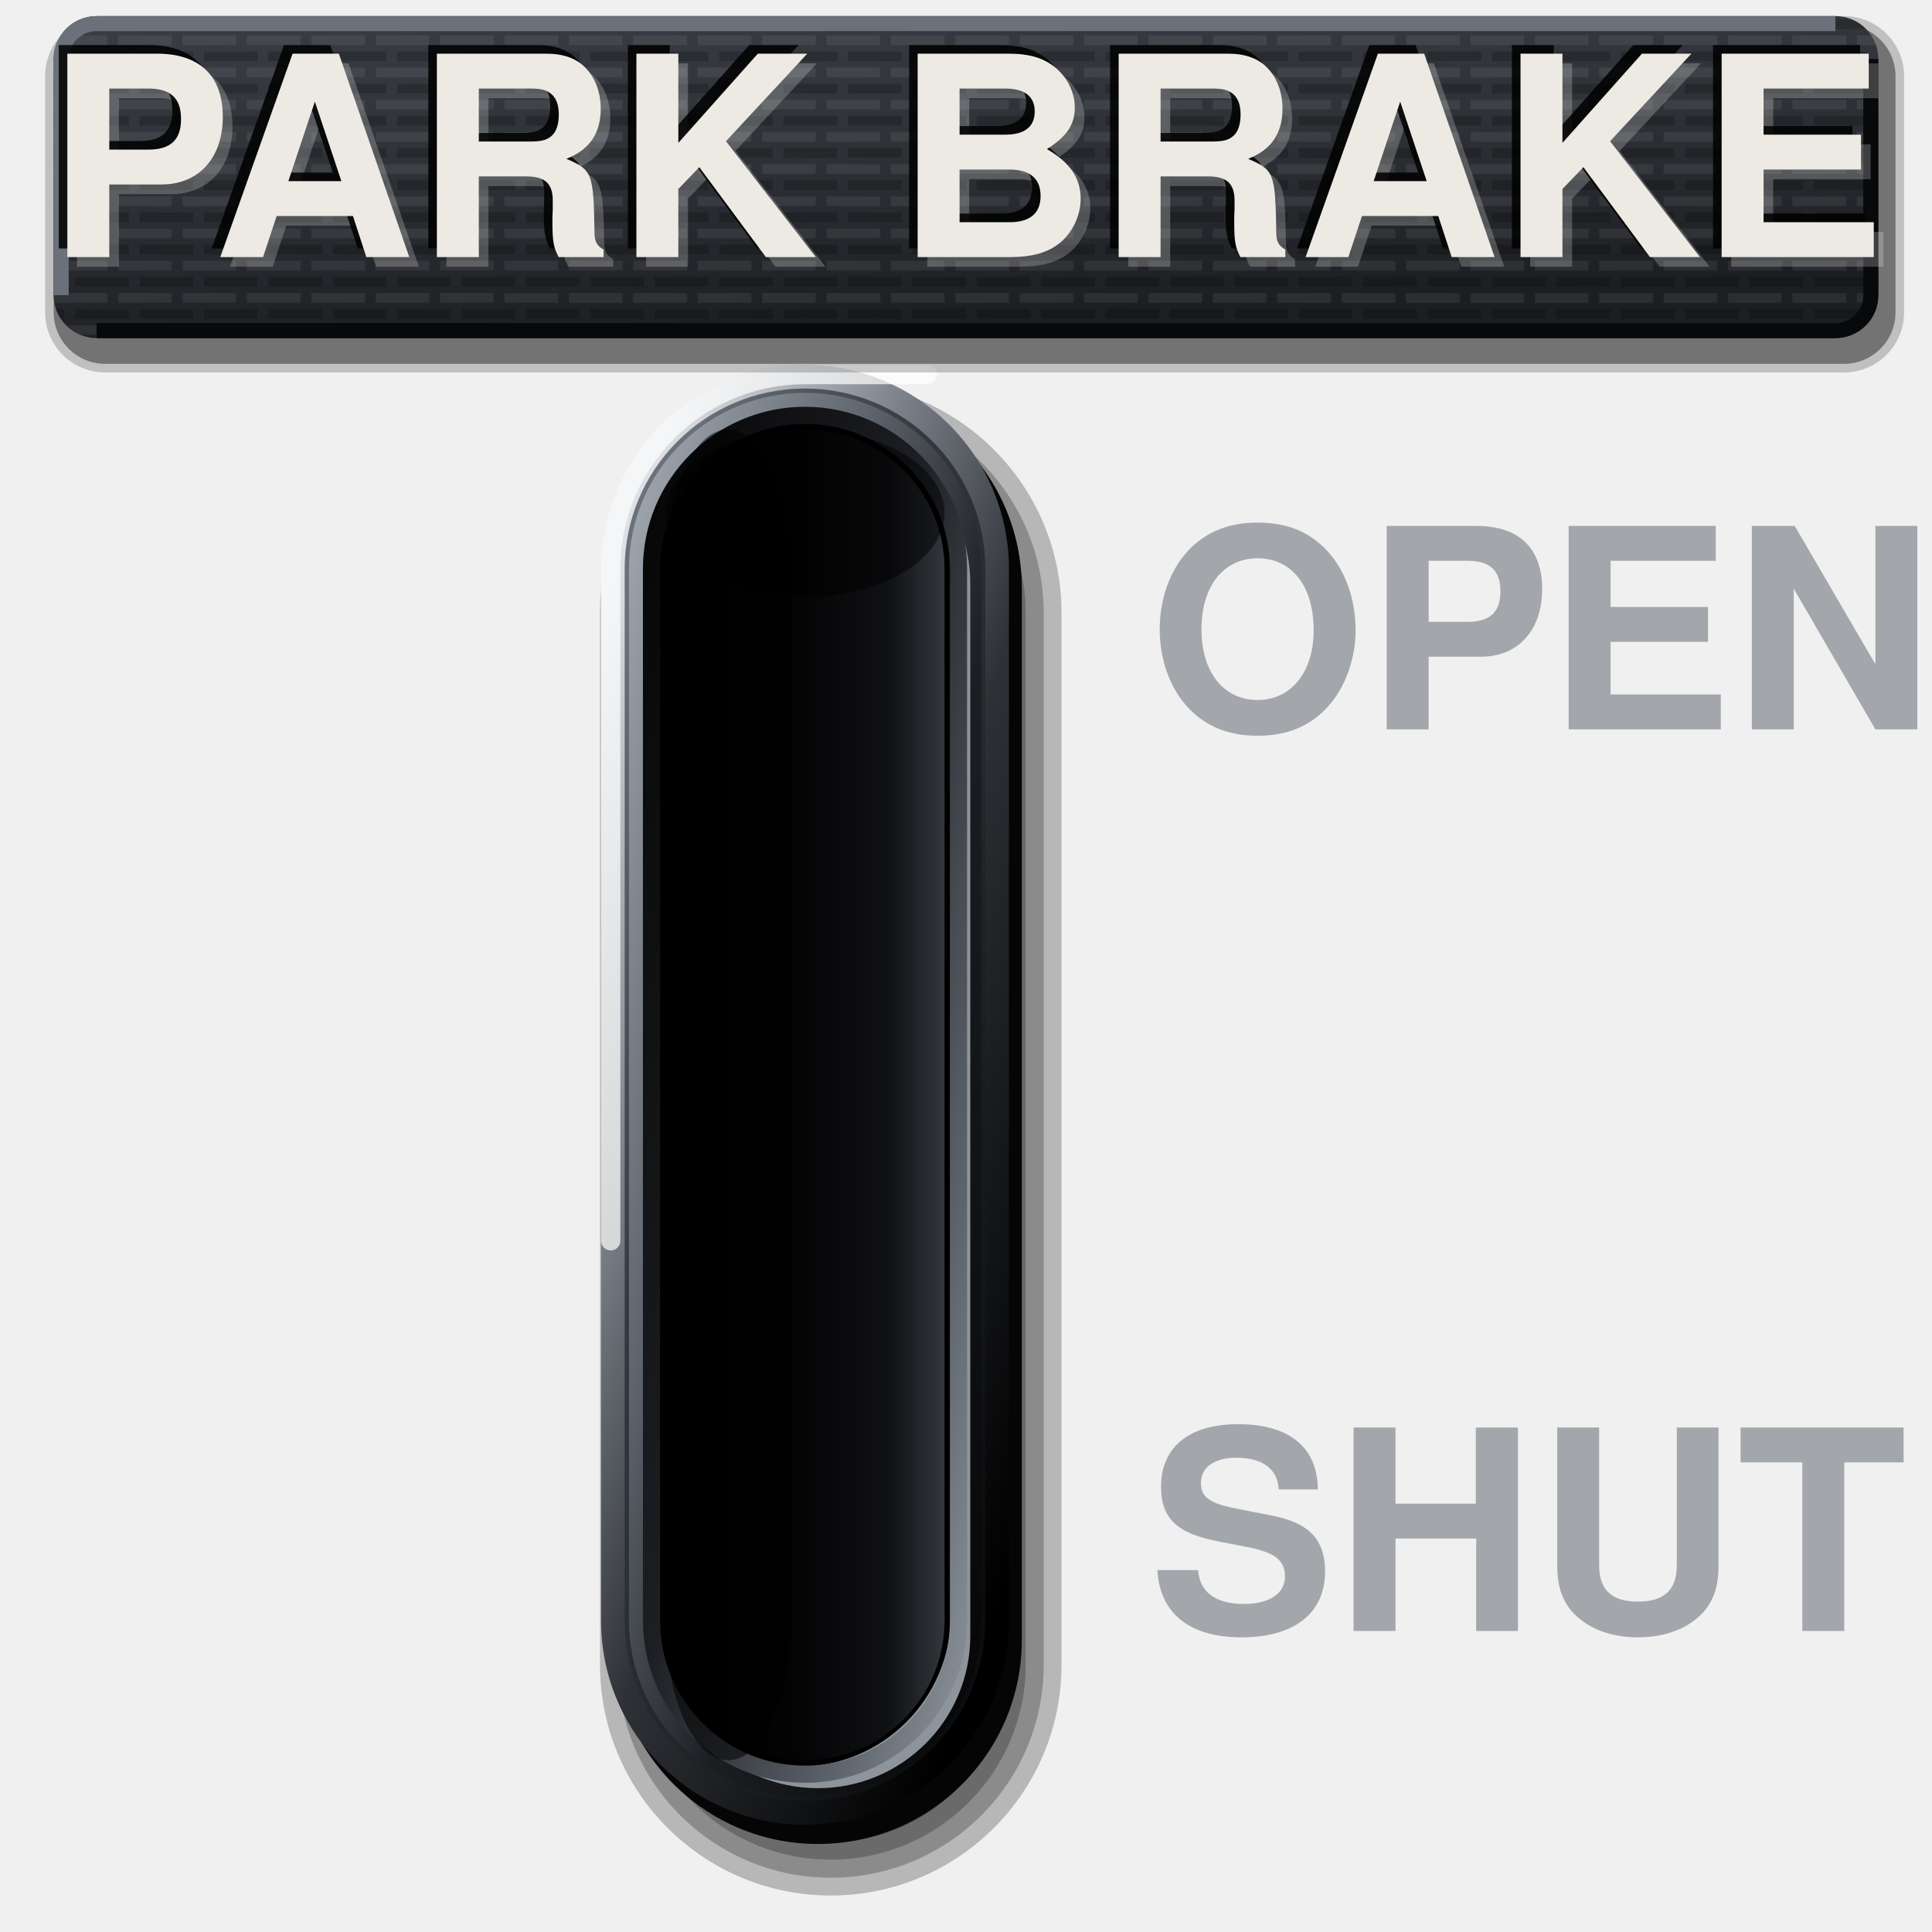
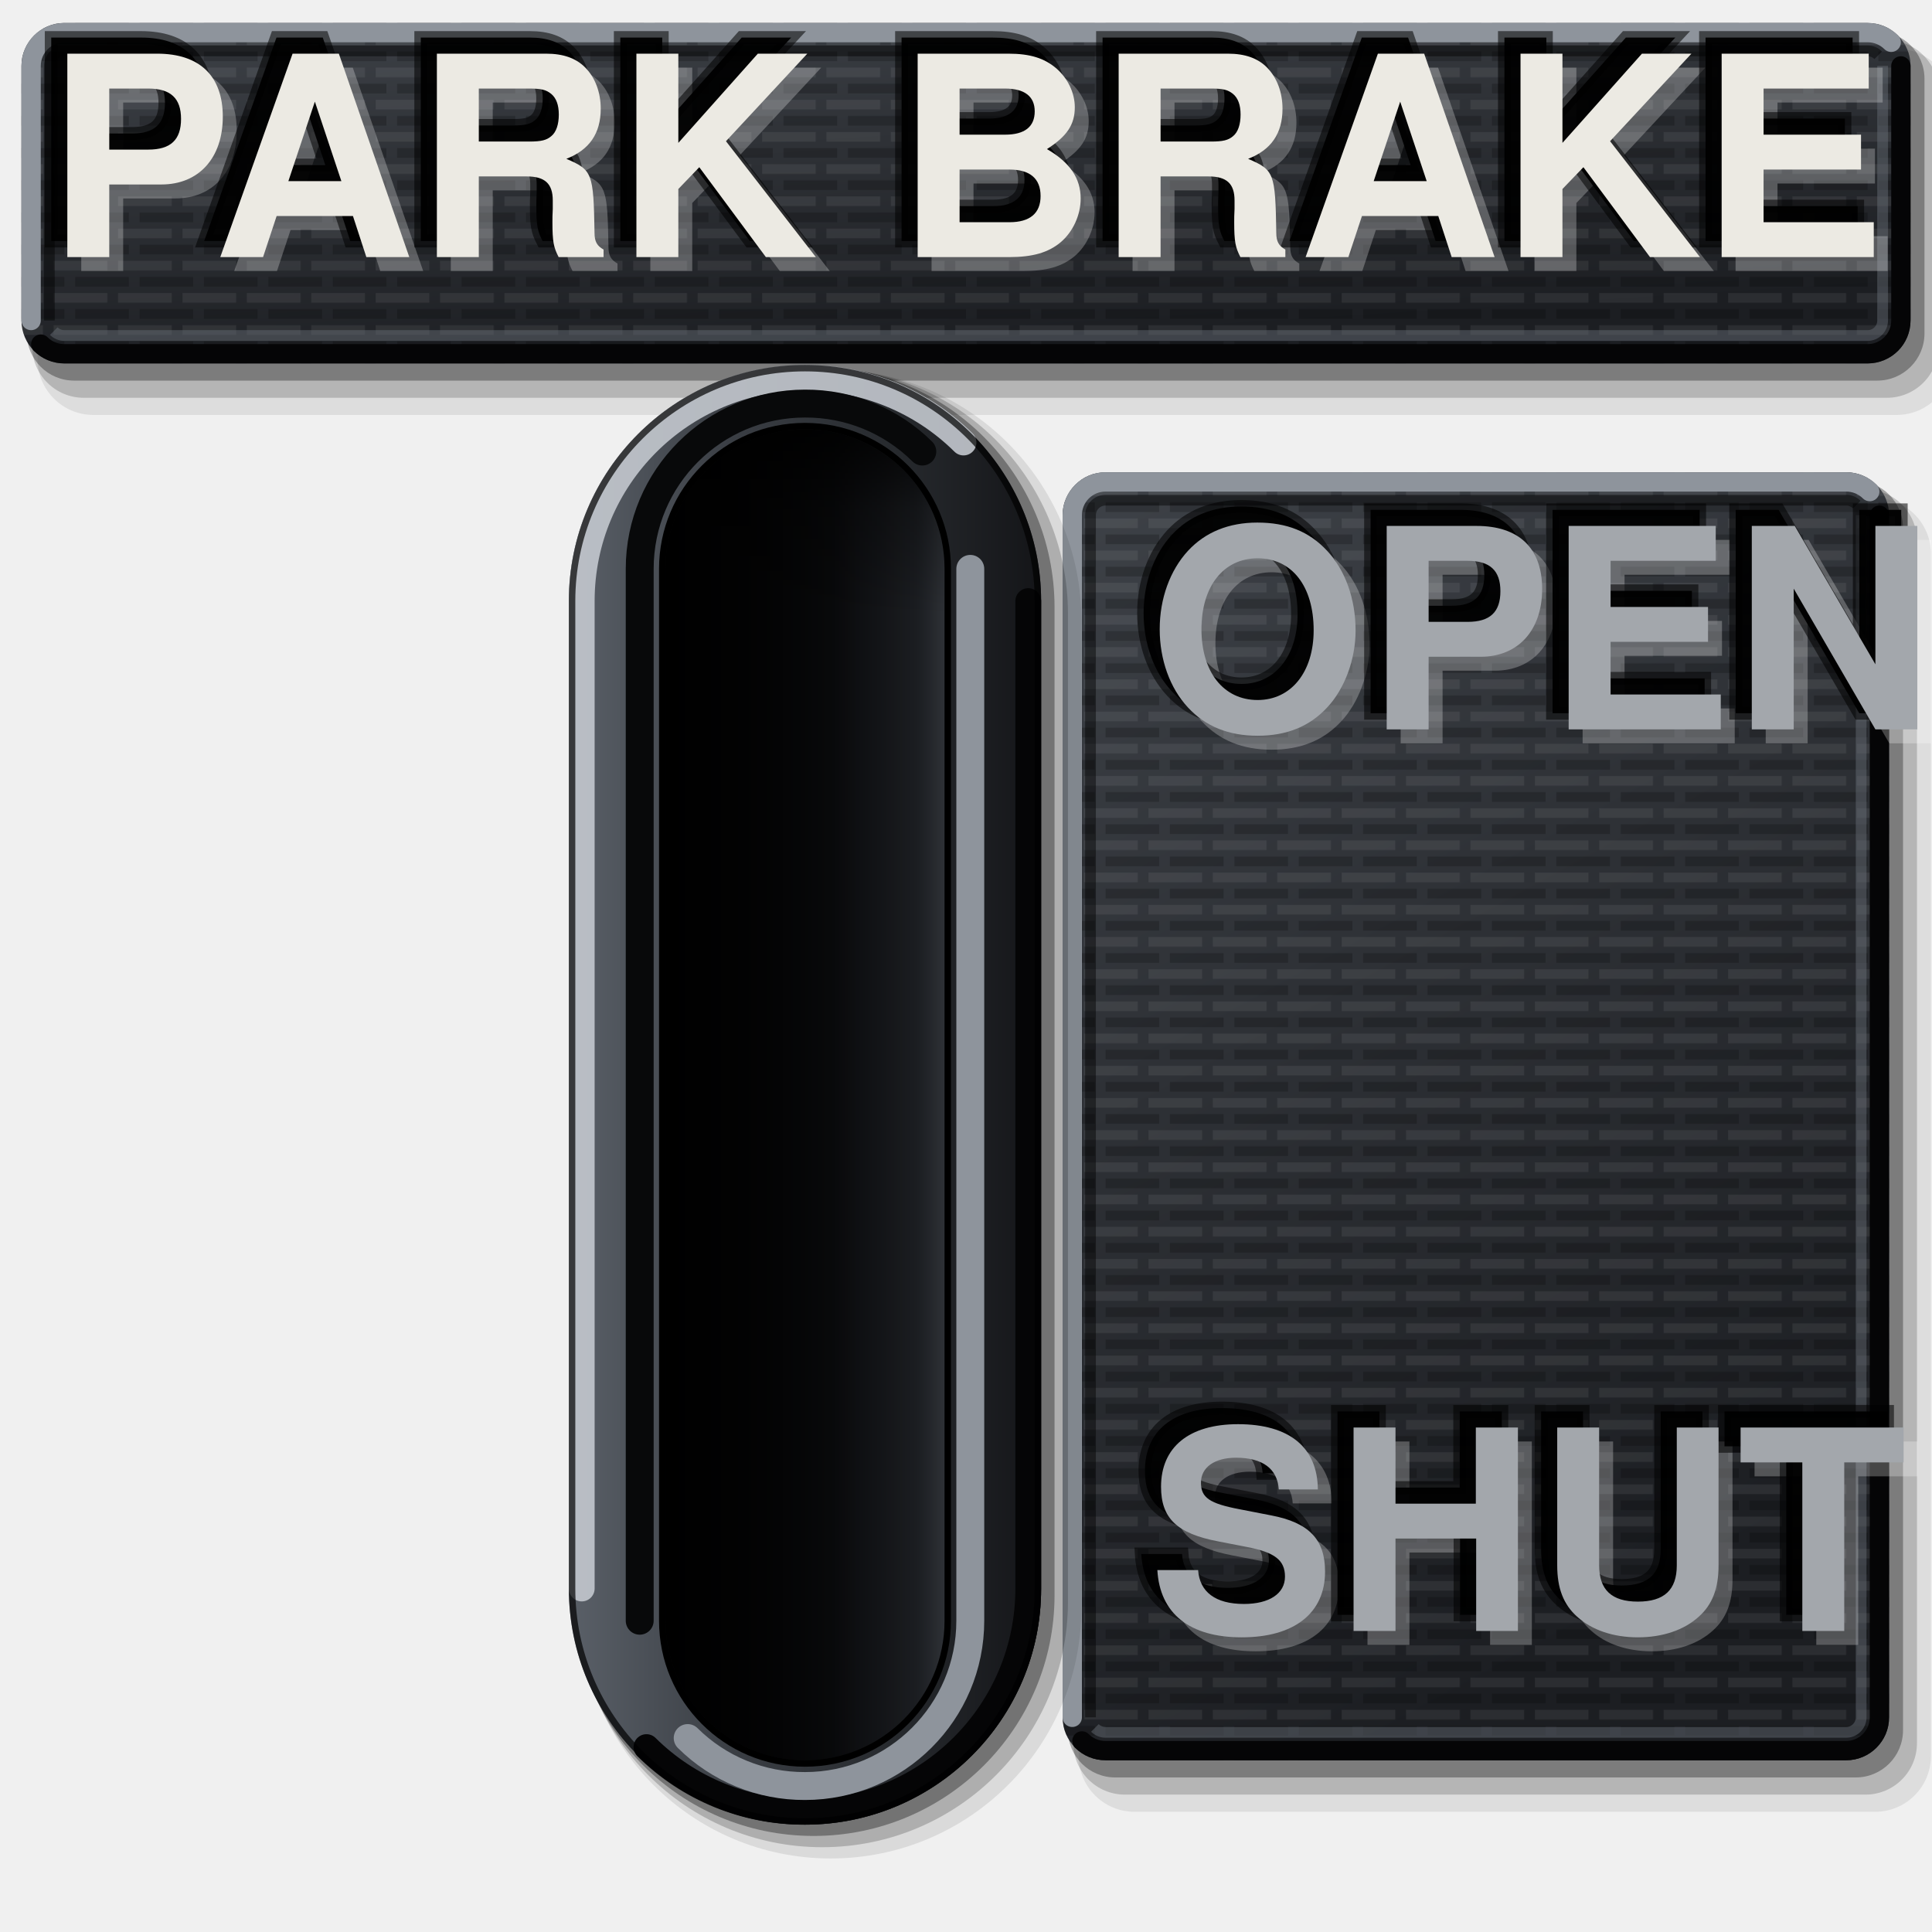
<svg xmlns="http://www.w3.org/2000/svg" viewBox="0 0 180 180" width="180" height="180">
  <defs>
-     <linearGradient id="a" x1="0.15" y1="0.05" x2="0.85" y2="0.95">
-       <stop offset="0" stop-color="#DDE1E5" />
-       <stop offset="0.3" stop-color="#7A8088" />
-       <stop offset="0.55" stop-color="#2E3136" />
-       <stop offset="1" stop-color="#000" />
-     </linearGradient>
-     <linearGradient id="b" x1="0.15" y1="0.05" x2="0.85" y2="0.95">
-       <stop offset="0" stop-color="#6B717A" />
-       <stop offset="0.35" stop-color="#34383E" />
-       <stop offset="0.72" stop-color="#1C1E22" />
-       <stop offset="1" stop-color="#0B0C0E" />
-     </linearGradient>
-     <linearGradient id="c" x1="0" y1="0" x2="1" y2="0">
-       <stop offset="0" stop-color="#000" />
-       <stop offset="0.45" stop-color="#030304" />
-       <stop offset="0.8" stop-color="#101114" />
-       <stop offset="1" stop-color="#33363C" />
-     </linearGradient>
-     <linearGradient id="cf" x1="0" y1="0" x2="1" y2="1">
-       <stop offset="0" stop-color="#A4AAB2" />
-       <stop offset="0.35" stop-color="#5E646C" />
-       <stop offset="0.6" stop-color="#1C1E22" />
-       <stop offset="1" stop-color="#050506" />
-     </linearGradient>
-     <linearGradient id="rl" x1="0" y1="0" x2="1" y2="1">
-       <stop offset="0" stop-color="#050506" />
-       <stop offset="0.45" stop-color="#1C1E22" />
-       <stop offset="0.8" stop-color="#5E646C" />
-       <stop offset="1" stop-color="#8E949C" />
+     <linearGradient id="lp" x1="0" y1="0" x2="0.35" y2="1">
+       <stop offset="0" stop-color="#3E4248" />
+       <stop offset="0.45" stop-color="#2E3136" />
+       <stop offset="1" stop-color="#1C1E22" />
    </linearGradient>
    <pattern id="pt" width="6" height="3" patternUnits="userSpaceOnUse">
      <path d="M0 0.75H4M5 0.75H6" stroke="#FFFFFF" stroke-opacity="0.07" stroke-width="0.9" />
      <path d="M1 2.25H6" stroke="#000" stroke-opacity="0.2" stroke-width="0.9" />
    </pattern>
-     <linearGradient id="lp" x1="0" y1="0" x2="0.3" y2="1">
-       <stop offset="0" stop-color="#3A3E44" />
-       <stop offset="0.5" stop-color="#2E3136" />
-       <stop offset="1" stop-color="#1C1E22" />
+     <linearGradient id="bt" x1="0" y1="0" x2="1" y2="0">
+       <stop offset="0" stop-color="#5A6068" />
+       <stop offset="0.35" stop-color="#3A3E44" />
+       <stop offset="0.7" stop-color="#26292D" />
+       <stop offset="1" stop-color="#141518" />
+     </linearGradient>
+     <linearGradient id="sx" x1="0" y1="0" x2="1" y2="0">
+       <stop offset="0" stop-color="#000" stop-opacity="0.95" />
+       <stop offset="0.35" stop-color="#000" stop-opacity="0.6" />
+       <stop offset="0.7" stop-color="#000" stop-opacity="0.1" />
+       <stop offset="1" stop-color="#000" stop-opacity="0" />
+     </linearGradient>
+     <linearGradient id="sy" x1="0" y1="0" x2="0" y2="1">
+       <stop offset="0" stop-color="#000" stop-opacity="0.85" />
+       <stop offset="0.06" stop-color="#000" stop-opacity="0.3" />
+       <stop offset="0.14" stop-color="#000" stop-opacity="0" />
+     </linearGradient>
+     <linearGradient id="fl" x1="0" y1="0" x2="1" y2="0">
+       <stop offset="0" stop-color="#030304" />
+       <stop offset="0.6" stop-color="#0B0C0E" />
+       <stop offset="0.9" stop-color="#1C1E22" />
+       <stop offset="1" stop-color="#2E3136" />
    </linearGradient>
  </defs>
-   <rect x="55.9" y="35.6" width="43" height="141" rx="21.5" fill="#000" fill-opacity="0.24" />
-   <rect x="57.57" y="37.27" width="39.67" height="137.67" rx="19.83" fill="#000" fill-opacity="0.24" />
-   <rect x="59.23" y="38.93" width="36.33" height="134.33" rx="18.17" fill="#000" fill-opacity="0.24" />
-   <rect x="60.9" y="40.6" width="33" height="131" rx="16.5" fill="#000" fill-opacity="0.24" />
-   <rect x="57.2" y="35.8" width="38" height="136" rx="19" fill="#050506" />
-   <rect x="56" y="34" width="38" height="136" rx="19" fill="url(#a)" />
-   <path d="M56.9 115.6V53A18.1 18.1 0 0 1 75 34.9H86.4" fill="none" stroke="#FFFFFF" stroke-opacity="0.7" stroke-width="1.8" stroke-linecap="round" />
-   <rect x="58.2" y="36.2" width="33.6" height="131.6" rx="16.8" fill="url(#b)" />
-   <rect x="59.4" y="37.4" width="31.2" height="129.2" rx="15.6" fill="none" stroke="url(#cf)" stroke-width="1.6" />
-   <rect x="62" y="40.2" width="28.4" height="126.4" rx="14.2" fill="#8E949C" />
-   <rect x="60.2" y="38.2" width="28.4" height="126.4" rx="14.2" fill="#000" />
-   <rect x="60.7" y="38.7" width="28.6" height="126.6" rx="14.3" fill="none" stroke="url(#rl)" stroke-width="1.6" />
-   <rect x="62" y="40" width="26" height="124" rx="13" fill="url(#c)" />
-   <rect x="62" y="40" width="11.7" height="124" rx="13" fill="#000" fill-opacity="0.55" />
-   <rect x="62" y="40" width="26" height="15.6" rx="13" fill="#000" fill-opacity="0.5" />
-   <path d="M9.8 2.3H171.8A4.8 4.8 0 0 1 176.6 7.1V29.1A4.8 4.8 0 0 1 171.8 33.9H9.8A4.8 4.8 0 0 1 5 29.1V7.1A4.8 4.8 0 0 1 9.8 2.3Z" fill="#000" fill-opacity="0.400" />
-   <path d="M9.8 1.5H171.8A5.6 5.6 0 0 1 177.4 7.1V29.1A5.6 5.6 0 0 1 171.8 34.7H9.8A5.6 5.6 0 0 1 4.2 29.1V7.1A5.6 5.6 0 0 1 9.8 1.5Z" fill="#000" fill-opacity="0.200" />
-   <path d="M9 1.5H171A4 4 0 0 1 175 5.5V27.5A4 4 0 0 1 171 31.5H9A4 4 0 0 1 5 27.5V5.5A4 4 0 0 1 9 1.5Z" fill="url(#lp)" />
-   <path d="M9 1.5H171A4 4 0 0 1 175 5.5V27.5A4 4 0 0 1 171 31.5H9A4 4 0 0 1 5 27.5V5.5A4 4 0 0 1 9 1.5Z" fill="url(#pt)" />
-   <path d="M5.7 27.5V5.5A3.3 3.3 0 0 1 9 2.2H171" fill="none" stroke="#6B717A" stroke-width="1.4" />
-   <path d="M174.3 5.5V27.5A3.3 3.3 0 0 1 171 30.8H9" fill="none" stroke="#08090A" stroke-width="1.4" />
-   <text data-decor="" x="90.9" y="18.9" font-size="26" font-family="Helvetica, Arial, sans-serif" font-weight="bold" fill="#FFFFFF" fill-opacity="0.22" text-anchor="middle" dominant-baseline="central" textLength="160" lengthAdjust="spacingAndGlyphs">PARK BRAKE</text>
-   <text data-decor="" x="89.2" y="17.2" font-size="26" font-family="Helvetica, Arial, sans-serif" font-weight="bold" fill="#000" fill-opacity="0.85" text-anchor="middle" dominant-baseline="central" textLength="160" lengthAdjust="spacingAndGlyphs">PARK BRAKE</text>
+   <path d="M8.7 4.54H176.7A5.2 5.2 0 0 1 181.9 9.74V33.46A5.2 5.2 0 0 1 176.7 38.66H8.7A5.2 5.2 0 0 1 3.5 33.46V9.74A5.2 5.2 0 0 1 8.7 4.54Z" fill="#000" fill-opacity="0.08" />
+   <path d="M7.8 3.74H175.8A4.8 4.8 0 0 1 180.6 8.54V32.26A4.8 4.8 0 0 1 175.8 37.06H7.8A4.8 4.8 0 0 1 3 32.26V8.54A4.8 4.8 0 0 1 7.8 3.74Z" fill="#000" fill-opacity="0.18" />
+   <path d="M6.9 2.94H174.9A4.4 4.4 0 0 1 179.3 7.34V31.06A4.4 4.4 0 0 1 174.9 35.46H6.9A4.4 4.4 0 0 1 2.5 31.06V7.34A4.4 4.4 0 0 1 6.9 2.94Z" fill="#000" fill-opacity="0.32" />
+   <path d="M6 2.14H174A4 4 0 0 1 178 6.14V29.86A4 4 0 0 1 174 33.86H6A4 4 0 0 1 2 29.86V6.14A4 4 0 0 1 6 2.14Z" fill="url(#lp)" />
+   <path d="M6 2.14H174A4 4 0 0 1 178 6.14V29.86A4 4 0 0 1 174 33.86H6A4 4 0 0 1 2 29.86V6.14A4 4 0 0 1 6 2.14Z" fill="url(#pt)" />
+   <path d="M2.9 29.86V6.14A3.1 3.1 0 0 1 6 3.04H174A3.1 3.1 0 0 1 176.2 3.94" fill="none" stroke="#8E949C" stroke-width="1.8" stroke-linecap="round" />
+   <path d="M177.1 6.14V29.86A3.1 3.1 0 0 1 174 32.96H6A3.1 3.1 0 0 1 3.8 32.06" fill="none" stroke="#050506" stroke-width="1.8" stroke-linecap="round" />
+   <path d="M4.6 29.86V6.14A1.4 1.4 0 0 1 6 4.74H174A1.4 1.4 0 0 1 174.99 5.15" fill="none" stroke="#000" stroke-opacity="0.45" stroke-width="1" />
+   <path d="M175.4 6.14V29.86A1.4 1.4 0 0 1 174 31.26H6A1.4 1.4 0 0 1 5.01 30.85" fill="none" stroke="#6B717A" stroke-opacity="0.45" stroke-width="1" />
+   <path d="M105.7 46.4H174.7A5.2 5.2 0 0 1 179.9 51.6V163.6A5.2 5.2 0 0 1 174.7 168.8H105.7A5.2 5.2 0 0 1 100.5 163.6V51.6A5.2 5.2 0 0 1 105.7 46.4Z" fill="#000" fill-opacity="0.08" />
+   <path d="M104.8 45.6H173.8A4.8 4.8 0 0 1 178.6 50.4V162.4A4.8 4.8 0 0 1 173.8 167.2H104.8A4.8 4.8 0 0 1 100 162.4V50.4A4.8 4.8 0 0 1 104.8 45.6Z" fill="#000" fill-opacity="0.18" />
+   <path d="M103.9 44.8H172.9A4.4 4.4 0 0 1 177.3 49.2V161.2A4.4 4.4 0 0 1 172.9 165.6H103.9A4.4 4.4 0 0 1 99.5 161.2V49.2A4.4 4.4 0 0 1 103.9 44.8Z" fill="#000" fill-opacity="0.32" />
+   <path d="M103 44H172A4 4 0 0 1 176 48V160A4 4 0 0 1 172 164H103A4 4 0 0 1 99 160V48A4 4 0 0 1 103 44Z" fill="url(#lp)" />
+   <path d="M103 44H172A4 4 0 0 1 176 48V160A4 4 0 0 1 172 164H103A4 4 0 0 1 99 160V48A4 4 0 0 1 103 44Z" fill="url(#pt)" />
+   <path d="M99.9 160V48A3.1 3.1 0 0 1 103 44.9H172A3.1 3.1 0 0 1 174.2 45.8" fill="none" stroke="#8E949C" stroke-width="1.8" stroke-linecap="round" />
+   <path d="M175.1 48V160A3.1 3.1 0 0 1 172 163.1H103A3.1 3.1 0 0 1 100.8 162.2" fill="none" stroke="#050506" stroke-width="1.8" stroke-linecap="round" />
+   <path d="M101.6 160V48A1.4 1.4 0 0 1 103 46.6H172A1.4 1.4 0 0 1 172.99 47.01" fill="none" stroke="#000" stroke-opacity="0.45" stroke-width="1" />
+   <path d="M173.4 48V160A1.4 1.4 0 0 1 172 161.4H103A1.4 1.4 0 0 1 102.01 160.99" fill="none" stroke="#6B717A" stroke-opacity="0.45" stroke-width="1" />
+   <path d="M77.4 34.45H77.4A23.35 23.35 0 0 1 100.75 57.8V149.8A23.35 23.35 0 0 1 77.4 173.15H77.4A23.35 23.35 0 0 1 54.05 149.8V57.8A23.35 23.35 0 0 1 77.4 34.45Z" fill="#000" fill-opacity="0.09" />
+   <path d="M76.6 34.3H76.6A22.9 22.9 0 0 1 99.5 57.2V149.2A22.9 22.9 0 0 1 76.6 172.1H76.6A22.9 22.9 0 0 1 53.7 149.2V57.2A22.9 22.9 0 0 1 76.6 34.3Z" fill="#000" fill-opacity="0.2" />
+   <path d="M75.8 34.15H75.8A22.45 22.45 0 0 1 98.25 56.6V148.6A22.45 22.45 0 0 1 75.8 171.05H75.8A22.45 22.45 0 0 1 53.35 148.6V56.6A22.45 22.45 0 0 1 75.8 34.15Z" fill="#000" fill-opacity="0.34" />
+   <path d="M75 34H75A22 22 0 0 1 97 56V148A22 22 0 0 1 75 170H75A22 22 0 0 1 53 148V56A22 22 0 0 1 75 34Z" fill="url(#bt)" />
+   <path d="M54.2 148V56A20.8 20.8 0 0 1 75 35.2H75A20.8 20.8 0 0 1 89.77 41.23" fill="none" stroke="#C3C8CE" stroke-opacity="0.9" stroke-width="2.4" stroke-linecap="round" />
+   <path d="M95.8 56V148A20.8 20.8 0 0 1 75 168.8H75A20.8 20.8 0 0 1 60.23 162.77" fill="none" stroke="#050506" stroke-width="2.4" stroke-linecap="round" />
+   <path d="M75 34.3H75A21.7 21.7 0 0 1 96.7 56V148A21.7 21.7 0 0 1 75 169.7H75A21.7 21.7 0 0 1 53.3 148V56A21.7 21.7 0 0 1 75 34.3Z" fill="none" stroke="#000" stroke-opacity="0.7" stroke-width="0.6" />
+   <path d="M59.6 151V53A15.4 15.4 0 0 1 75 37.6H75A15.4 15.4 0 0 1 85.93 42.07" fill="none" stroke="#08090A" stroke-width="2.6" stroke-linecap="round" />
+   <path d="M90.4 53V151A15.4 15.4 0 0 1 75 166.4H75A15.4 15.4 0 0 1 64.07 161.93" fill="none" stroke="#8E949C" stroke-width="2.6" stroke-linecap="round" />
+   <path d="M75 39.4H75A13.6 13.6 0 0 1 88.6 53V151A13.6 13.6 0 0 1 75 164.6H75A13.6 13.6 0 0 1 61.4 151V53A13.6 13.6 0 0 1 75 39.4Z" fill="#000" />
+   <path d="M75 40H75A13 13 0 0 1 88 53V151A13 13 0 0 1 75 164H75A13 13 0 0 1 62 151V53A13 13 0 0 1 75 40Z" fill="url(#fl)" />
+   <path d="M75 40H75A13 13 0 0 1 88 53V151A13 13 0 0 1 75 164H75A13 13 0 0 1 62 151V53A13 13 0 0 1 75 40Z" fill="url(#sx)" />
+   <path d="M75 40H75A13 13 0 0 1 88 53V151A13 13 0 0 1 75 164H75A13 13 0 0 1 62 151V53A13 13 0 0 1 75 40Z" fill="url(#sy)" />
+   <text data-decor="" x="91.3" y="19.3" font-size="26" font-family="Helvetica, Arial, sans-serif" font-weight="bold" text-anchor="middle" dominant-baseline="central" textLength="160" lengthAdjust="spacingAndGlyphs" fill="#FFFFFF" fill-opacity="0.26">PARK BRAKE</text>
+   <text data-decor="" x="88.5" y="16.5" font-size="26" font-family="Helvetica, Arial, sans-serif" font-weight="bold" text-anchor="middle" dominant-baseline="central" textLength="160" lengthAdjust="spacingAndGlyphs" fill="#000" fill-opacity="0.95" stroke="#000" stroke-opacity="0.55" stroke-width="1.2">PARK BRAKE</text>
  <text x="90" y="18" font-size="26" font-family="Helvetica, Arial, sans-serif" font-weight="bold" fill="#ECEAE3" text-anchor="middle" dominant-baseline="central" textLength="160" lengthAdjust="spacingAndGlyphs">PARK BRAKE</text>
-   <text x="107" y="62" font-size="26" font-family="Helvetica, Arial, sans-serif" font-weight="bold" fill="#A3A7AC" text-anchor="start" dominant-baseline="central" textLength="68" lengthAdjust="spacingAndGlyphs">OPEN</text>
-   <text x="107" y="146" font-size="26" font-family="Helvetica, Arial, sans-serif" font-weight="bold" fill="#A3A7AC" text-anchor="start" dominant-baseline="central" textLength="68" lengthAdjust="spacingAndGlyphs">SHUT</text>
+   <text data-decor="" x="108.3" y="63.3" font-size="26" font-family="Helvetica, Arial, sans-serif" font-weight="bold" text-anchor="start" dominant-baseline="central" textLength="62" lengthAdjust="spacingAndGlyphs" fill="#FFFFFF" fill-opacity="0.26">OPEN</text>
+   <text data-decor="" x="105.5" y="60.5" font-size="26" font-family="Helvetica, Arial, sans-serif" font-weight="bold" text-anchor="start" dominant-baseline="central" textLength="62" lengthAdjust="spacingAndGlyphs" fill="#000" fill-opacity="0.95" stroke="#000" stroke-opacity="0.55" stroke-width="1.2">OPEN</text>
+   <text x="107" y="62" font-size="26" font-family="Helvetica, Arial, sans-serif" font-weight="bold" fill="#A3A7AC" text-anchor="start" dominant-baseline="central" textLength="62" lengthAdjust="spacingAndGlyphs">OPEN</text>
+   <text data-decor="" x="108.3" y="147.3" font-size="26" font-family="Helvetica, Arial, sans-serif" font-weight="bold" text-anchor="start" dominant-baseline="central" textLength="62" lengthAdjust="spacingAndGlyphs" fill="#FFFFFF" fill-opacity="0.26">SHUT</text>
+   <text data-decor="" x="105.5" y="144.5" font-size="26" font-family="Helvetica, Arial, sans-serif" font-weight="bold" text-anchor="start" dominant-baseline="central" textLength="62" lengthAdjust="spacingAndGlyphs" fill="#000" fill-opacity="0.95" stroke="#000" stroke-opacity="0.55" stroke-width="1.2">SHUT</text>
+   <text x="107" y="146" font-size="26" font-family="Helvetica, Arial, sans-serif" font-weight="bold" fill="#A3A7AC" text-anchor="start" dominant-baseline="central" textLength="62" lengthAdjust="spacingAndGlyphs">SHUT</text>
</svg>
